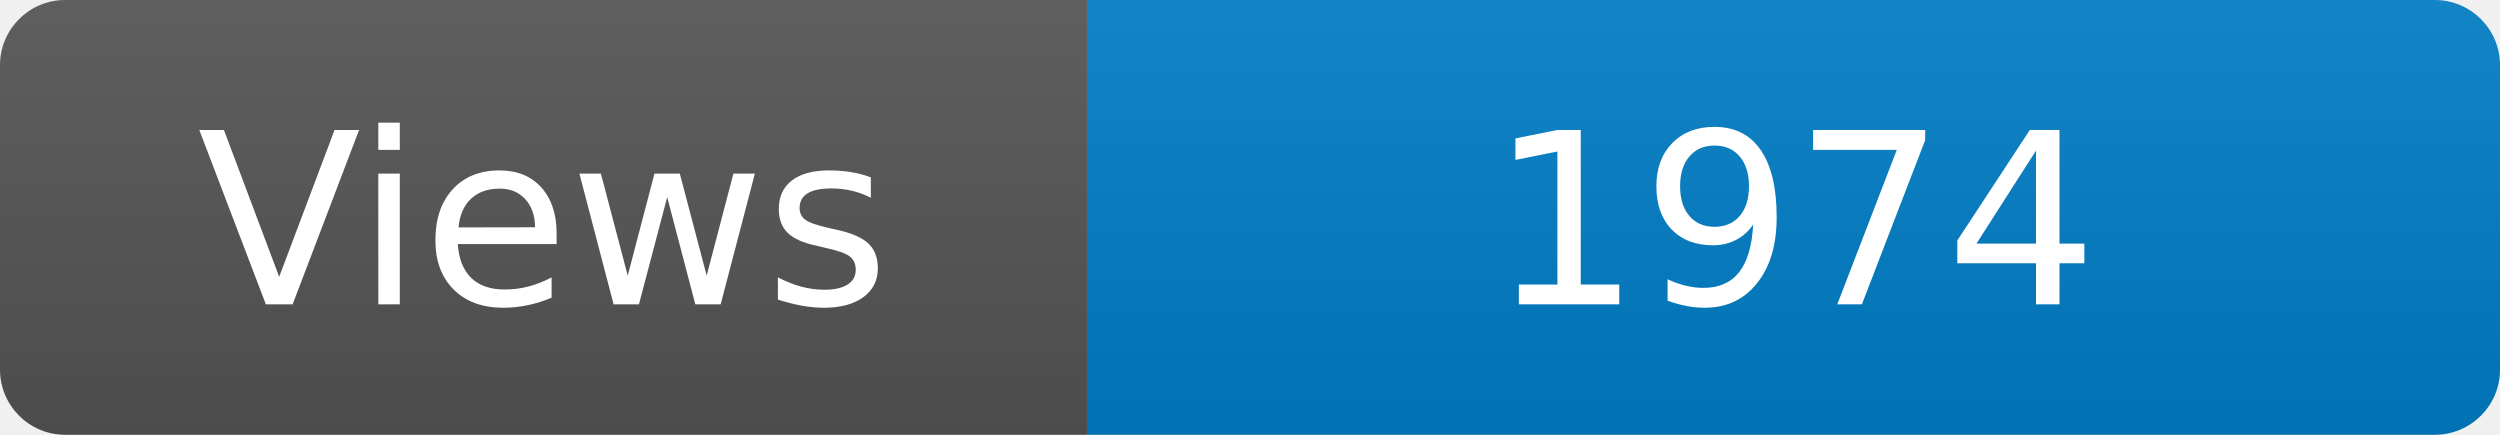
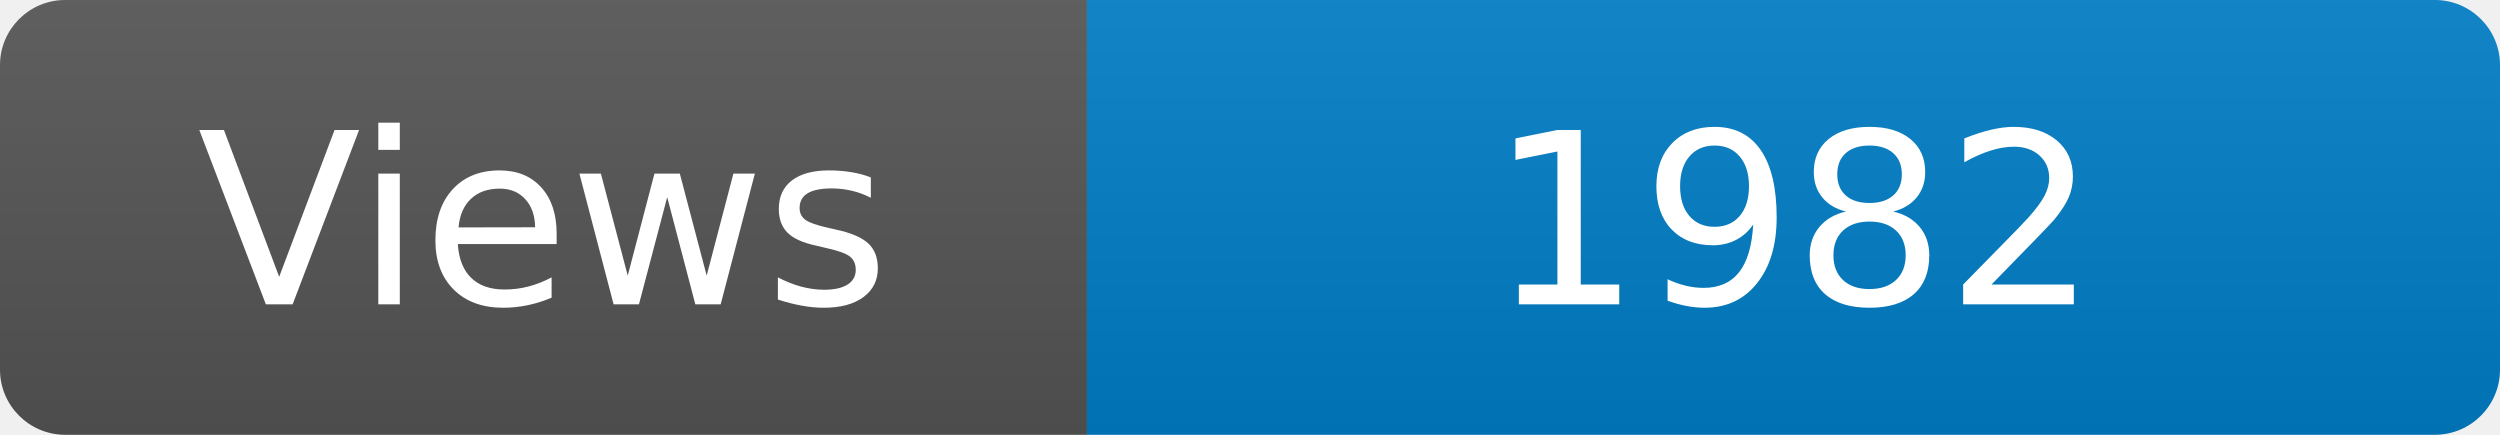
<svg xmlns="http://www.w3.org/2000/svg" width="115" height="20" role="img" aria-label="Maintained?: yes">
  <linearGradient id="s" x2="0" y2="100%">
    <stop offset="0" stop-color="#bbb" stop-opacity=".1" />
    <stop offset="1" stop-opacity=".1" />
  </linearGradient>
  <clipPath id="r">
    <rect width="115" height="20" rx="3" fill="#fff" />
  </clipPath>
  <g clip-path="url(#r)">
    <rect width="50" height="20" fill="#555" />
    <rect x="50" width="160" height="20" fill="#007ec6" />
    <rect width="115" height="20" fill="url(#s)" />
  </g>
  <g fill="#fff" text-anchor="middle" font-family="Verdana,Geneva,DejaVu Sans,sans-serif" font-size="110">
    <text x="250" y="140" transform="scale(.1)" fill="#fff">Views</text>
-     <text x="825" y="140" transform="scale(.1)" fill="#fff">1974</text>
+     <text x="825" y="140" transform="scale(.1)" fill="#fff">1982</text>
  </g>
</svg>
